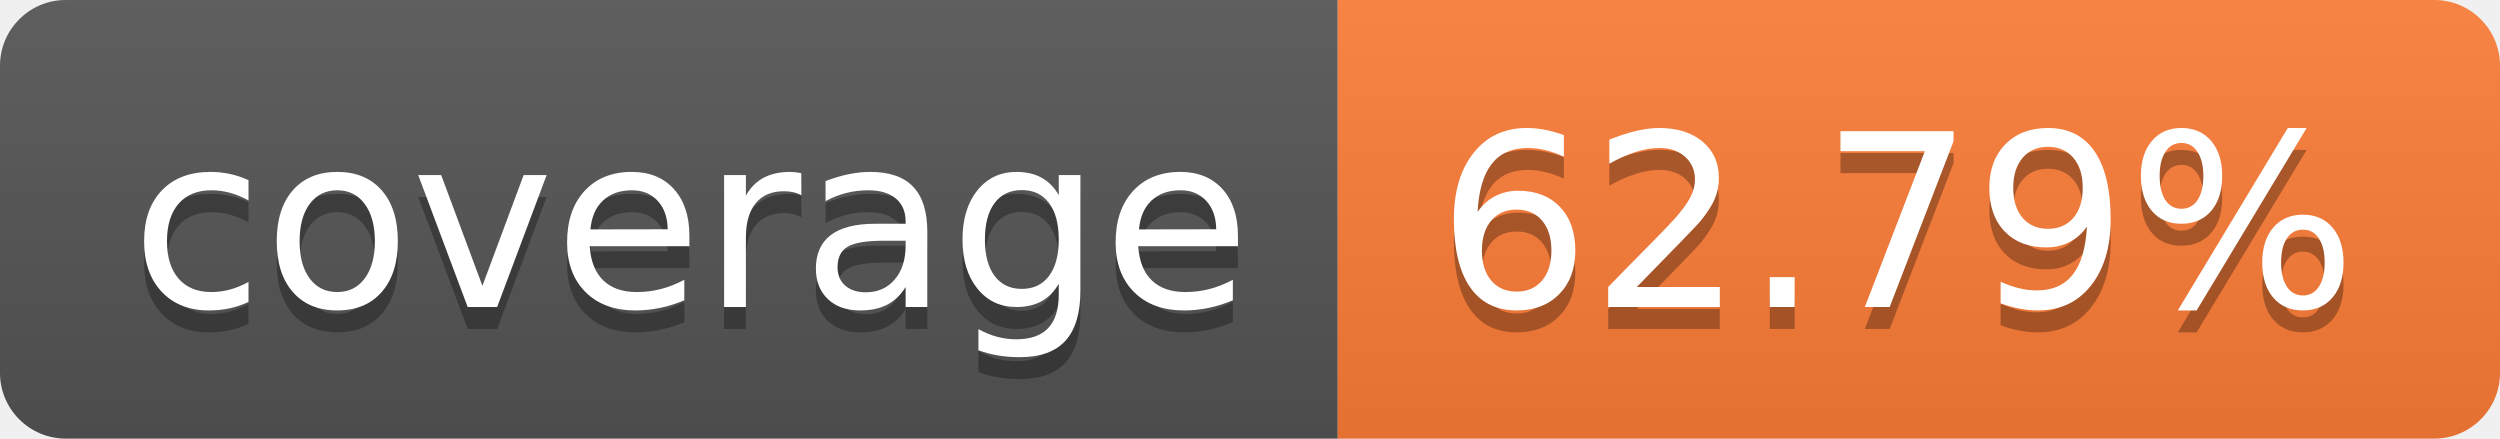
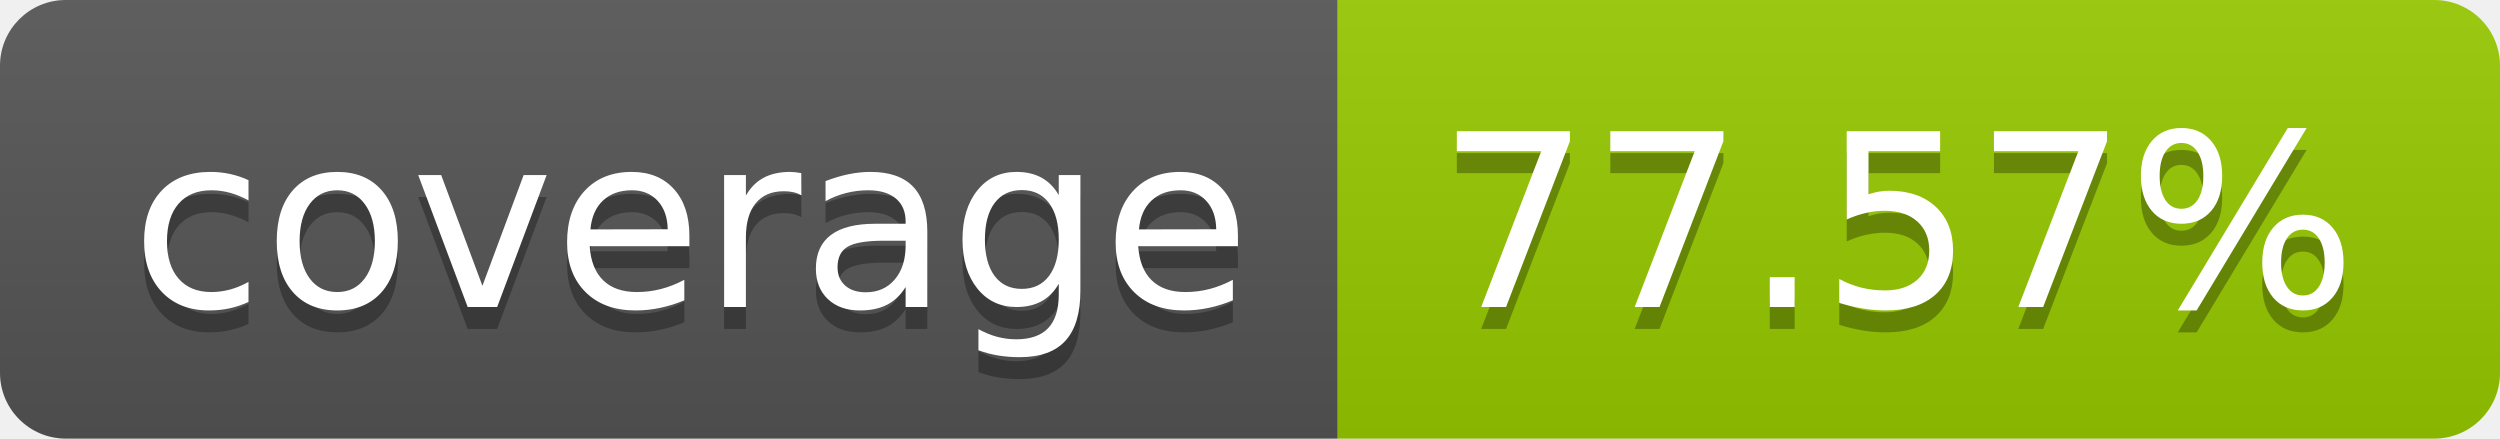
- <svg xmlns="http://www.w3.org/2000/svg" width="114" height="20" role="img" aria-label="coverage: 62.79%">
+ <svg xmlns="http://www.w3.org/2000/svg" width="114" height="20" role="img" aria-label="coverage: 77.57%">
  <linearGradient id="s" x2="0" y2="100%">
    <stop offset="0" stop-color="#bbb" stop-opacity=".1" />
    <stop offset="1" stop-opacity=".1" />
  </linearGradient>
  <clipPath id="r">
    <rect width="114" height="20" rx="3" fill="#fff" />
  </clipPath>
  <g clip-path="url(#r)">
    <rect width="61" height="20" fill="#555" />
-     <rect x="61" width="53" height="20" fill="#fe7d37" />
+     <rect x="61" width="53" height="20" fill="#97ca00" />
    <rect width="114" height="20" fill="url(#s)" />
  </g>
  <g fill="#fff" text-anchor="middle" font-family="Verdana,Geneva,DejaVu Sans,sans-serif" text-rendering="geometricPrecision" font-size="110">
    <text aria-hidden="true" x="315" y="150" fill="#010101" fill-opacity=".3" transform="scale(.1)" textLength="510">coverage</text>
    <text x="315" y="140" transform="scale(.1)" fill="#fff" textLength="510">coverage</text>
-     <text aria-hidden="true" x="865" y="150" fill="#010101" fill-opacity=".3" transform="scale(.1)" textLength="430">62.79%</text>
-     <text x="865" y="140" transform="scale(.1)" fill="#fff" textLength="430">62.79%</text>
+     <text aria-hidden="true" x="865" y="150" fill="#010101" fill-opacity=".3" transform="scale(.1)" textLength="430">77.57%</text>
+     <text x="865" y="140" transform="scale(.1)" fill="#fff" textLength="430">77.57%</text>
  </g>
</svg>
